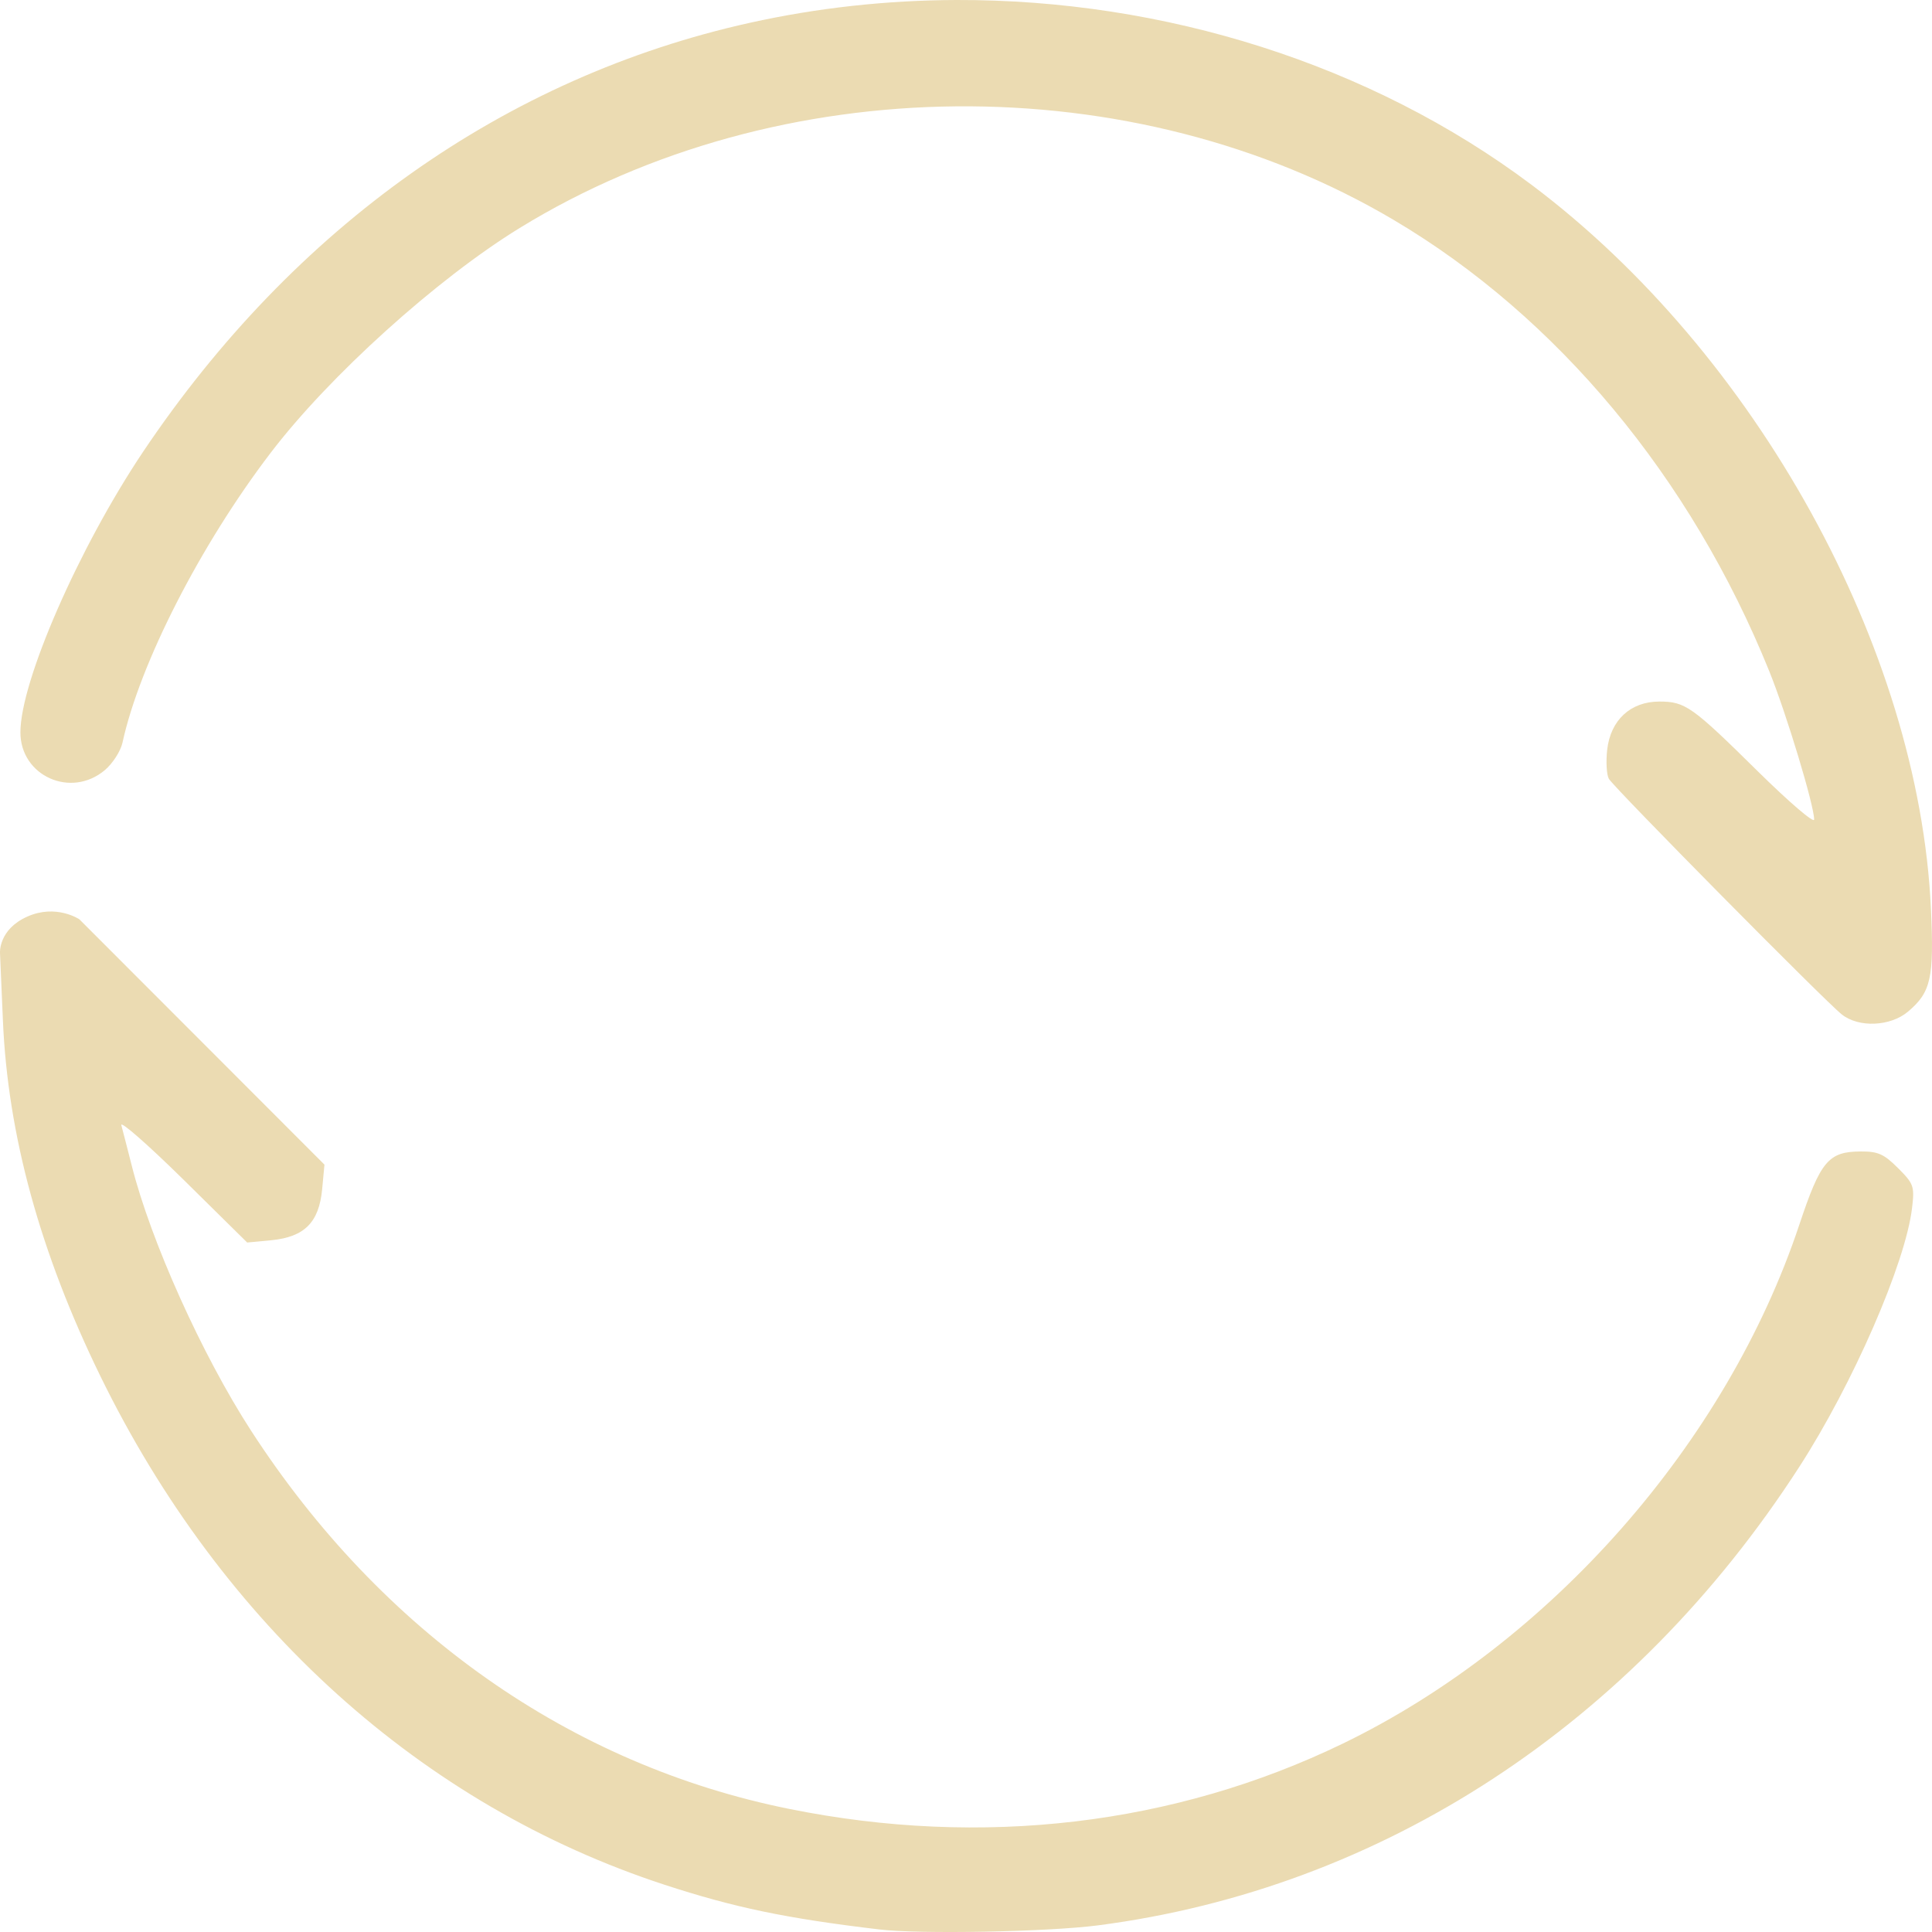
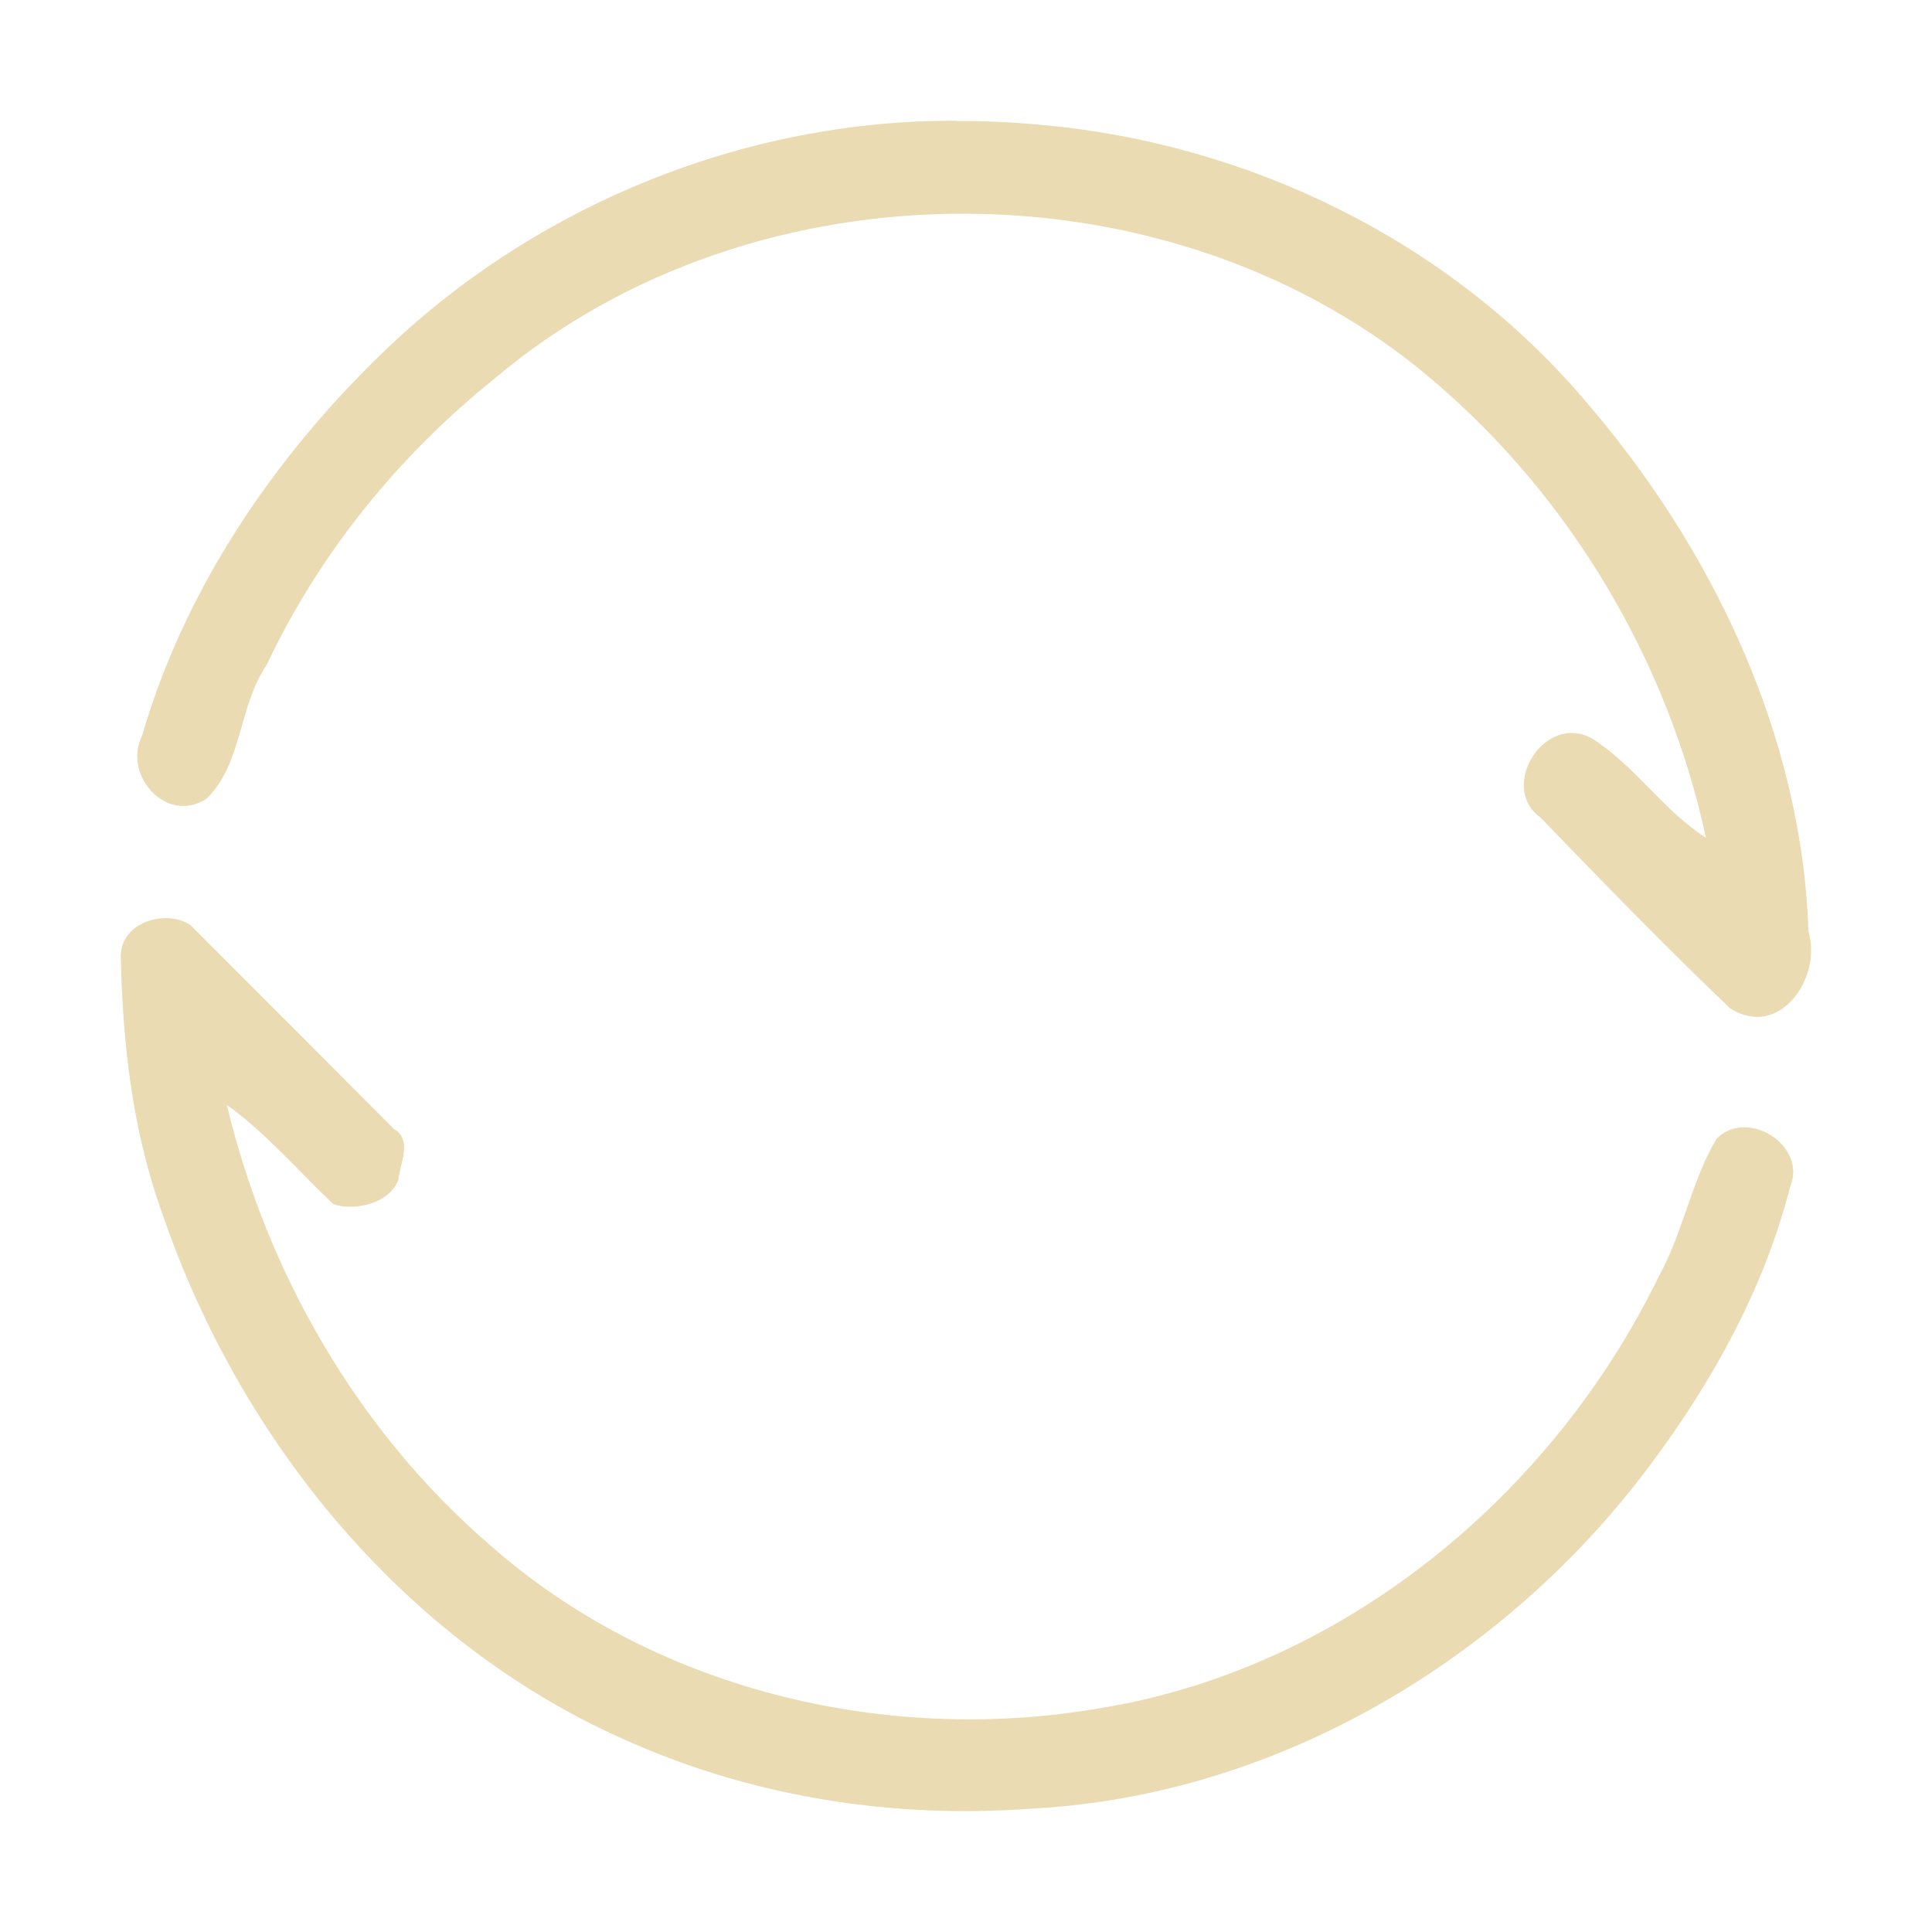
- <svg xmlns="http://www.w3.org/2000/svg" style="isolation:isolate" width="16" height="16" viewBox="0 0 16 16">
+ <svg xmlns="http://www.w3.org/2000/svg" width="16" height="16" version="1.1">
  <defs>
-     <style id="current-color-scheme" type="text/css">
-    .ColorScheme-Text { color:#ebdbb2; } .ColorScheme-Highlight { color:#458588; }
-   </style>
-     <linearGradient id="arrongin" x1="0%" x2="0%" y1="0%" y2="100%">
-       <stop offset="0%" style="stop-color:#d79921; stop-opacity:1" />
-       <stop offset="100%" style="stop-color:#b57614; stop-opacity:1" />
-     </linearGradient>
-     <linearGradient id="aurora" x1="0%" x2="0%" y1="0%" y2="100%">
-       <stop offset="0%" style="stop-color:#83a598; stop-opacity:1" />
-       <stop offset="100%" style="stop-color:#b16286; stop-opacity:1" />
-     </linearGradient>
-     <linearGradient id="fitdance" x1="0%" x2="0%" y1="0%" y2="100%">
-       <stop offset="0%" style="stop-color:#8ec07c; stop-opacity:1" />
-       <stop offset="100%" style="stop-color:#458588; stop-opacity:1" />
-     </linearGradient>
-     <linearGradient id="oomox" x1="0%" x2="0%" y1="0%" y2="100%">
-       <stop offset="0%" style="stop-color:#458588; stop-opacity:1" />
-       <stop offset="100%" style="stop-color:#928374; stop-opacity:1" />
-     </linearGradient>
-     <linearGradient id="rainblue" x1="0%" x2="0%" y1="0%" y2="100%">
-       <stop offset="0%" style="stop-color:#b8bb26; stop-opacity:1" />
-       <stop offset="100%" style="stop-color:#076678; stop-opacity:1" />
-     </linearGradient>
-     <linearGradient id="sunrise" x1="0%" x2="0%" y1="0%" y2="100%">
-       <stop offset="0%" style="stop-color: #fe8019; stop-opacity:1" />
-       <stop offset="100%" style="stop-color: #fabd2f; stop-opacity:1" />
-     </linearGradient>
-     <linearGradient id="telinkrin" x1="0%" x2="0%" y1="0%" y2="100%">
-       <stop offset="0%" style="stop-color: #83a598; stop-opacity:1" />
-       <stop offset="100%" style="stop-color: #83a598; stop-opacity:1" />
-     </linearGradient>
-     <linearGradient id="60spsycho" x1="0%" x2="0%" y1="0%" y2="100%">
-       <stop offset="0%" style="stop-color: #fb4934; stop-opacity:1" />
-       <stop offset="25%" style="stop-color: #fabd2f; stop-opacity:1" />
-       <stop offset="50%" style="stop-color: #fe8019; stop-opacity:1" />
-       <stop offset="100%" style="stop-color: #689d6a; stop-opacity:1" />
-     </linearGradient>
-     <linearGradient id="90ssummer" x1="0%" x2="0%" y1="0%" y2="100%">
-       <stop offset="0%" style="stop-color: #b16286; stop-opacity:1" />
-       <stop offset="20%" style="stop-color: #8ec07c; stop-opacity:1" />
-       <stop offset="50%" style="stop-color: #fabd2f; stop-opacity:1" />
-       <stop offset="100%" style="stop-color: #458588; stop-opacity:1" />
-     </linearGradient>
-     <linearGradient id="cyberneon" x1="0%" x2="0%" y1="0%" y2="100%">
-       <stop offset="0" style="stop-color:#83a598; stop-opacity:1" />
-       <stop offset="1" style="stop-color:#b16286; stop-opacity:1" />
-     </linearGradient>
+     <style type="text/css" id="current-color-scheme">.ColorScheme-Text { color:#ebdbb2; } .ColorScheme-Highlight { color:#458588; }</style>
  </defs>
-   <path style="fill:currentColor" class="ColorScheme-Text" d="M 7.92 0 C 7.346 0.002 6.772 0.064 6.209 0.189 C 4.185 0.638 2.435 1.877 1.182 3.746 C 0.651 4.54 0.169 5.643 0.169 6.065 C 0.169 6.427 0.588 6.614 0.868 6.378 C 0.933 6.323 0.998 6.222 1.014 6.152 C 1.156 5.498 1.658 4.515 2.24 3.752 C 2.726 3.114 3.617 2.31 4.304 1.888 C 6.451 0.569 9.382 0.543 11.543 1.822 C 12.896 2.623 14.003 3.953 14.652 5.558 C 14.793 5.906 15.024 6.67 15.024 6.787 C 15.024 6.821 14.817 6.643 14.563 6.393 C 14.012 5.849 13.957 5.81 13.742 5.81 C 13.504 5.81 13.338 5.963 13.31 6.209 C 13.299 6.308 13.305 6.417 13.324 6.45 C 13.365 6.522 15.115 8.293 15.254 8.402 C 15.394 8.512 15.654 8.501 15.8 8.379 C 15.992 8.217 16.018 8.101 15.991 7.523 C 15.891 5.368 14.542 2.925 12.683 1.53 C 11.35 0.53 9.64 -0.005 7.92 0 L 7.92 0 Z M 0 7.892 L 0.024 8.449 C 0.064 9.398 0.332 10.375 0.832 11.398 C 1.84 13.46 3.494 14.951 5.501 15.608 C 6.083 15.798 6.509 15.887 7.283 15.979 C 7.615 16.019 8.679 15.999 9.093 15.945 C 11.444 15.64 13.522 14.282 14.899 12.151 C 15.345 11.461 15.781 10.461 15.835 10.003 C 15.856 9.824 15.849 9.804 15.719 9.674 C 15.602 9.557 15.553 9.535 15.41 9.536 C 15.142 9.537 15.077 9.615 14.901 10.143 C 14.299 11.95 12.841 13.606 11.12 14.44 C 9.725 15.115 8.133 15.303 6.538 14.981 C 4.727 14.617 3.159 13.515 2.079 11.848 C 1.673 11.221 1.249 10.279 1.091 9.653 C 1.055 9.513 1.017 9.362 1.005 9.319 C 0.993 9.276 1.222 9.477 1.515 9.765 L 2.047 10.29 L 2.248 10.271 C 2.521 10.244 2.642 10.124 2.668 9.848 L 2.687 9.645 L 1.672 8.629 L 0.657 7.613 C 0.657 7.613 0.464 7.484 0.226 7.591 C -0.013 7.697 0 7.891 0 7.891 L 0 7.892 Z" />
+   <path class="ColorScheme-Text" fill="currentColor" d="m7.921 1c-1.764-0.009-3.509 0.708-4.772 1.94-0.895 0.87-1.622 1.946-1.972 3.152-0.165 0.33 0.207 0.74 0.534 0.522 0.296-0.285 0.264-0.769 0.498-1.108 0.436-0.926 1.095-1.735 1.891-2.374 2.161-1.825 5.634-1.817 7.78 0.029 1.134 0.968 1.934 2.321 2.248 3.777-0.346-0.219-0.587-0.595-0.938-0.819-0.393-0.227-0.786 0.396-0.433 0.651 0.516 0.534 1.034 1.068 1.571 1.581 0.409 0.26 0.764-0.254 0.649-0.637-0.055-1.638-0.807-3.195-1.868-4.417-1.122-1.31-2.778-2.112-4.487-2.263-0.234-0.022-0.468-0.033-0.703-0.032zm-6.921 6.903c0.014 0.731 0.096 1.467 0.348 2.158 0.65 1.895 2.034 3.579 3.895 4.377 1.03 0.45 2.171 0.624 3.29 0.541 2.028-0.102 3.928-1.23 5.132-2.845 0.517-0.69 0.946-1.465 1.16-2.305 0.145-0.344-0.359-0.659-0.611-0.396-0.208 0.352-0.275 0.772-0.474 1.132-0.884 1.821-2.622 3.26-4.644 3.584-1.772 0.302-3.691-0.158-5.048-1.362-1.086-0.94-1.837-2.244-2.169-3.636 0.32 0.227 0.59 0.547 0.882 0.821 0.169 0.061 0.467-0.004 0.538-0.202 0.013-0.134 0.119-0.329-0.034-0.418-0.563-0.565-1.126-1.129-1.69-1.693-0.203-0.13-0.562-0.024-0.574 0.244z" />
</svg>
